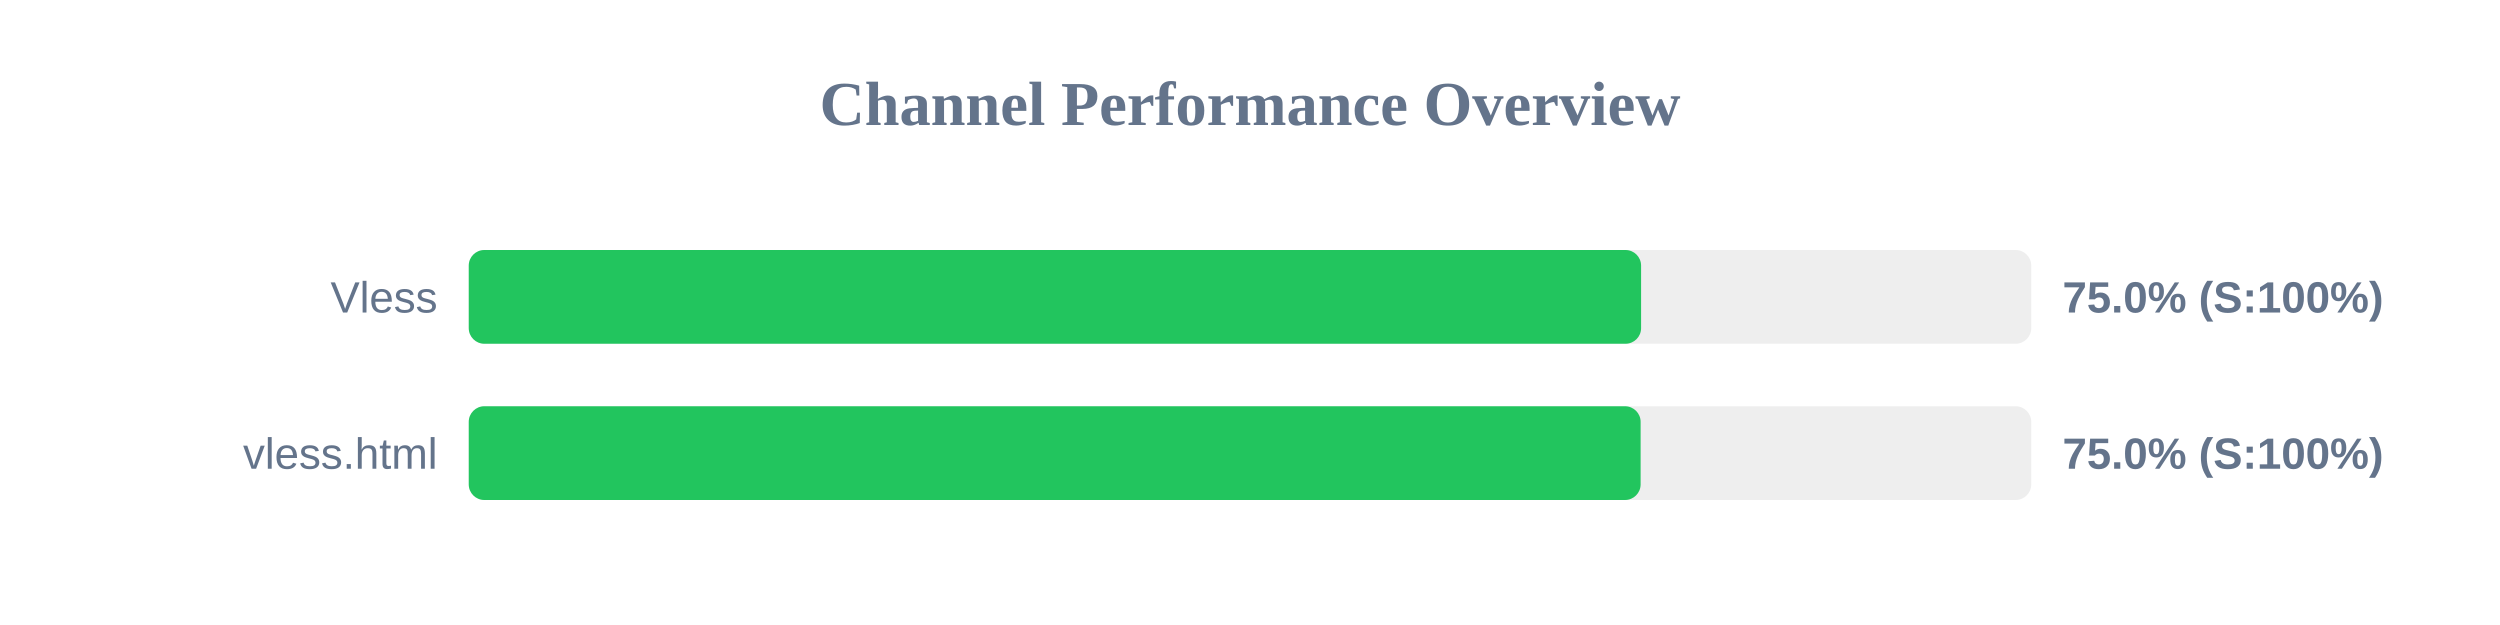
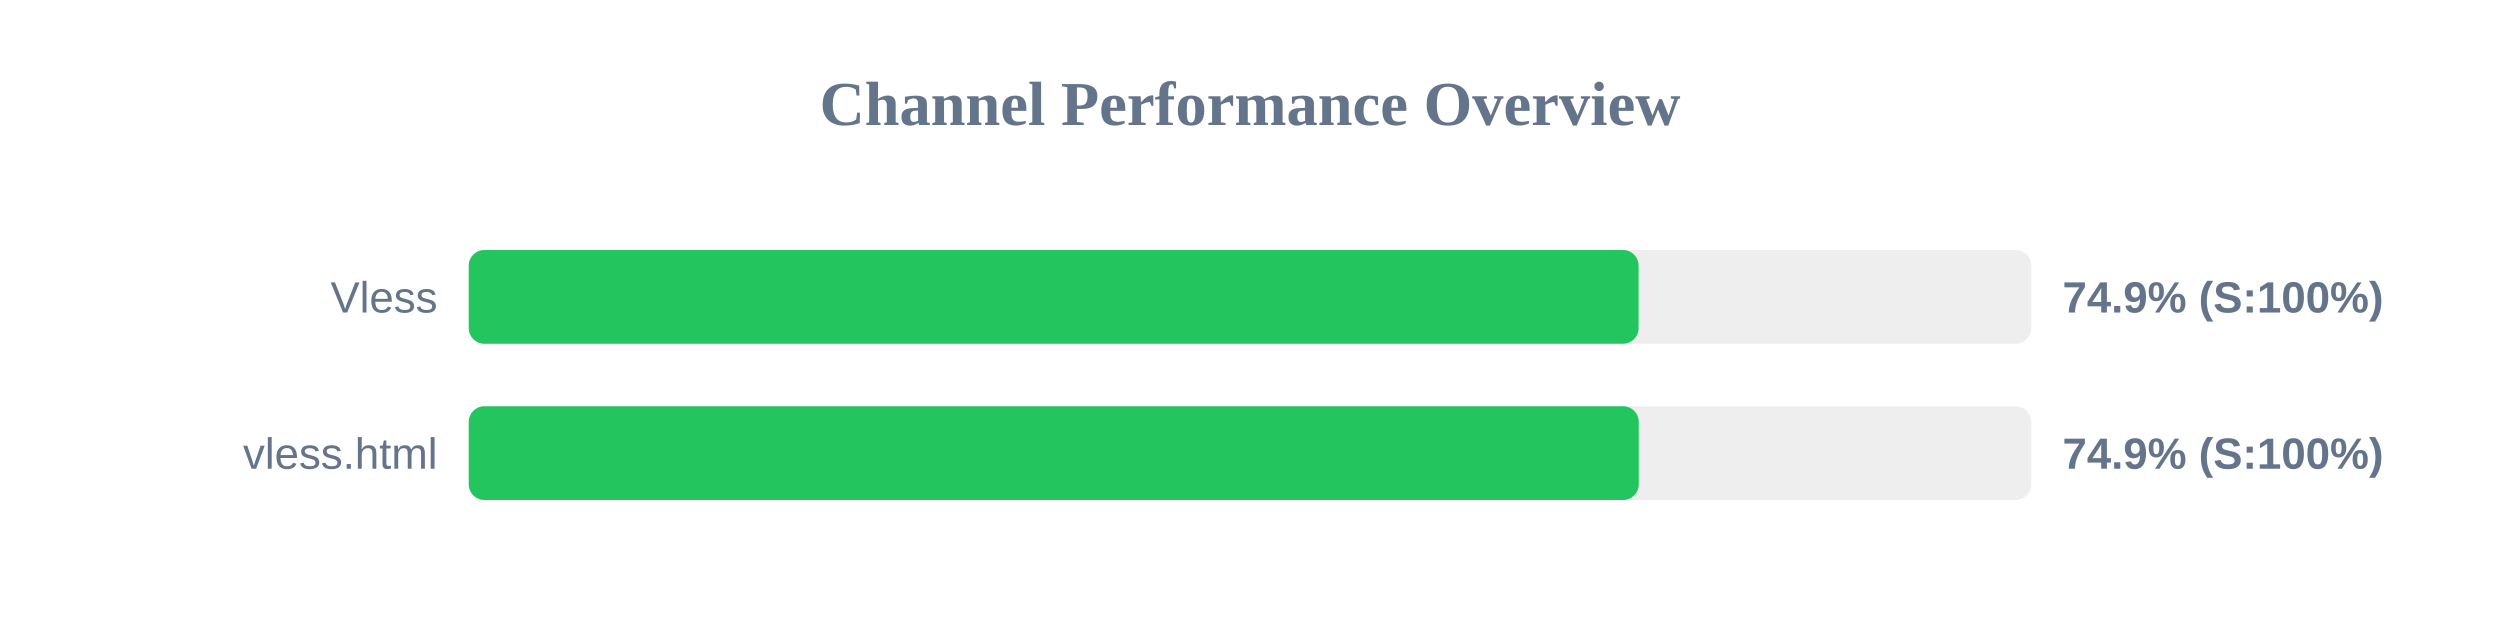
<svg xmlns="http://www.w3.org/2000/svg" width="800" height="200" version="1.1">
  <style>
        .row { font: 14px Arial; fill: #64748b; }
        .score { font: bold 14px Arial; fill: #64748b; }
    </style>
  <text x="400" y="40" text-anchor="middle" font-size="20px" font-weight="bold" fill="#64748b">Channel Performance Overview</text>
  <rect x="150" y="80" width="500" height="30" fill="#eee" rx="5" />
-   <rect x="150" y="80" width="375.15" height="30" fill="#22c55e" rx="5" />
+   <rect x="150" y="80" width="374.35" height="30" fill="#22c55e" rx="5" />
  <text x="140" y="100" text-anchor="end" class="row">Vless</text>
-   <text x="660" y="100" text-anchor="start" class="score">75.0% (S:100%)</text>
+   <text x="660" y="100" text-anchor="start" class="score">74.9% (S:100%)</text>
  <rect x="150" y="130" width="500" height="30" fill="#eee" rx="5" />
-   <rect x="150" y="130" width="375.0" height="30" fill="#22c55e" rx="5" />
+   <rect x="150" y="130" width="374.4" height="30" fill="#22c55e" rx="5" />
  <text x="140" y="150" text-anchor="end" class="row">vless.html</text>
-   <text x="660" y="150" text-anchor="start" class="score">75.0% (S:100%)</text>
+   <text x="660" y="150" text-anchor="start" class="score">74.9% (S:100%)</text>
</svg>
